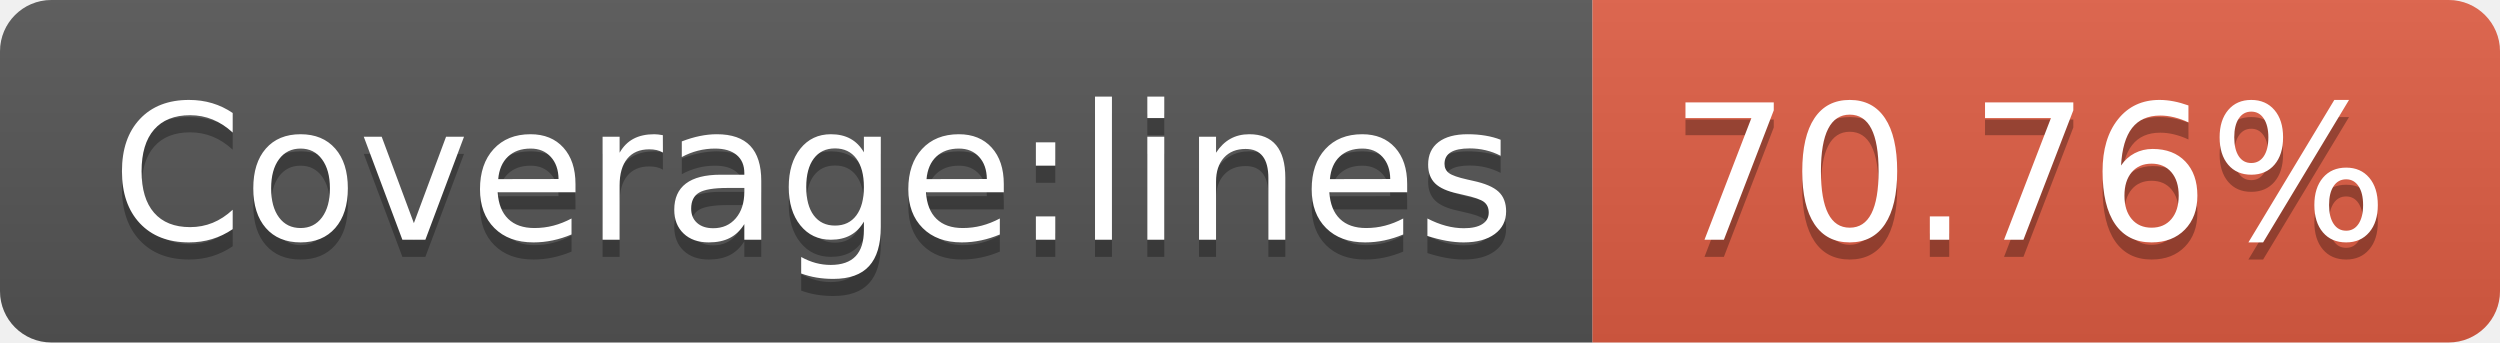
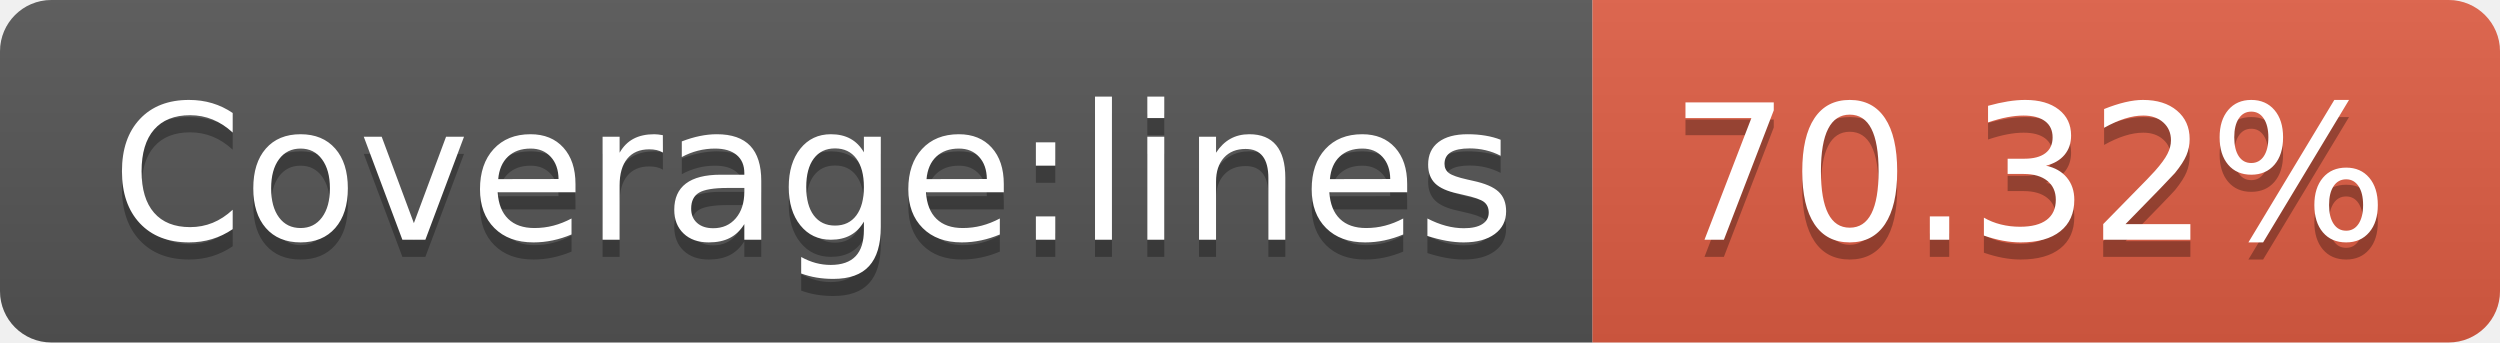
- <svg xmlns="http://www.w3.org/2000/svg" width="146" height="20" role="img" aria-label="Coverage:lines: 70.76%">
+ <svg xmlns="http://www.w3.org/2000/svg" width="146" height="20" role="img" aria-label="Coverage:lines: 70.32%">
  <linearGradient id="s" x2="0" y2="100%">
    <stop offset="0" stop-color="#bbb" stop-opacity=".1" />
    <stop offset="1" stop-opacity=".1" />
  </linearGradient>
  <clipPath id="r">
    <rect width="146" height="20" rx="3" fill="#fff" />
  </clipPath>
  <g clip-path="url(#r)">
    <rect width="93" height="20" fill="#555" />
    <rect x="93" width="53" height="20" fill="#e05d44" />
    <rect width="146" height="20" fill="url(#s)" />
  </g>
  <g fill="#fff" text-anchor="middle" font-family="Verdana,Geneva,DejaVu Sans,sans-serif" text-rendering="geometricPrecision" font-size="110">
    <text aria-hidden="true" x="475" y="150" fill="#010101" fill-opacity=".3" transform="scale(.1)" textLength="830">Coverage:lines</text>
    <text x="475" y="140" transform="scale(.1)" fill="#fff" textLength="830">Coverage:lines</text>
-     <text aria-hidden="true" x="1185" y="150" fill="#010101" fill-opacity=".3" transform="scale(.1)" textLength="430">70.76%</text>
-     <text x="1185" y="140" transform="scale(.1)" fill="#fff" textLength="430">70.76%</text>
+     <text aria-hidden="true" x="1185" y="150" fill="#010101" fill-opacity=".3" transform="scale(.1)" textLength="430">70.32%</text>
+     <text x="1185" y="140" transform="scale(.1)" fill="#fff" textLength="430">70.32%</text>
  </g>
</svg>
